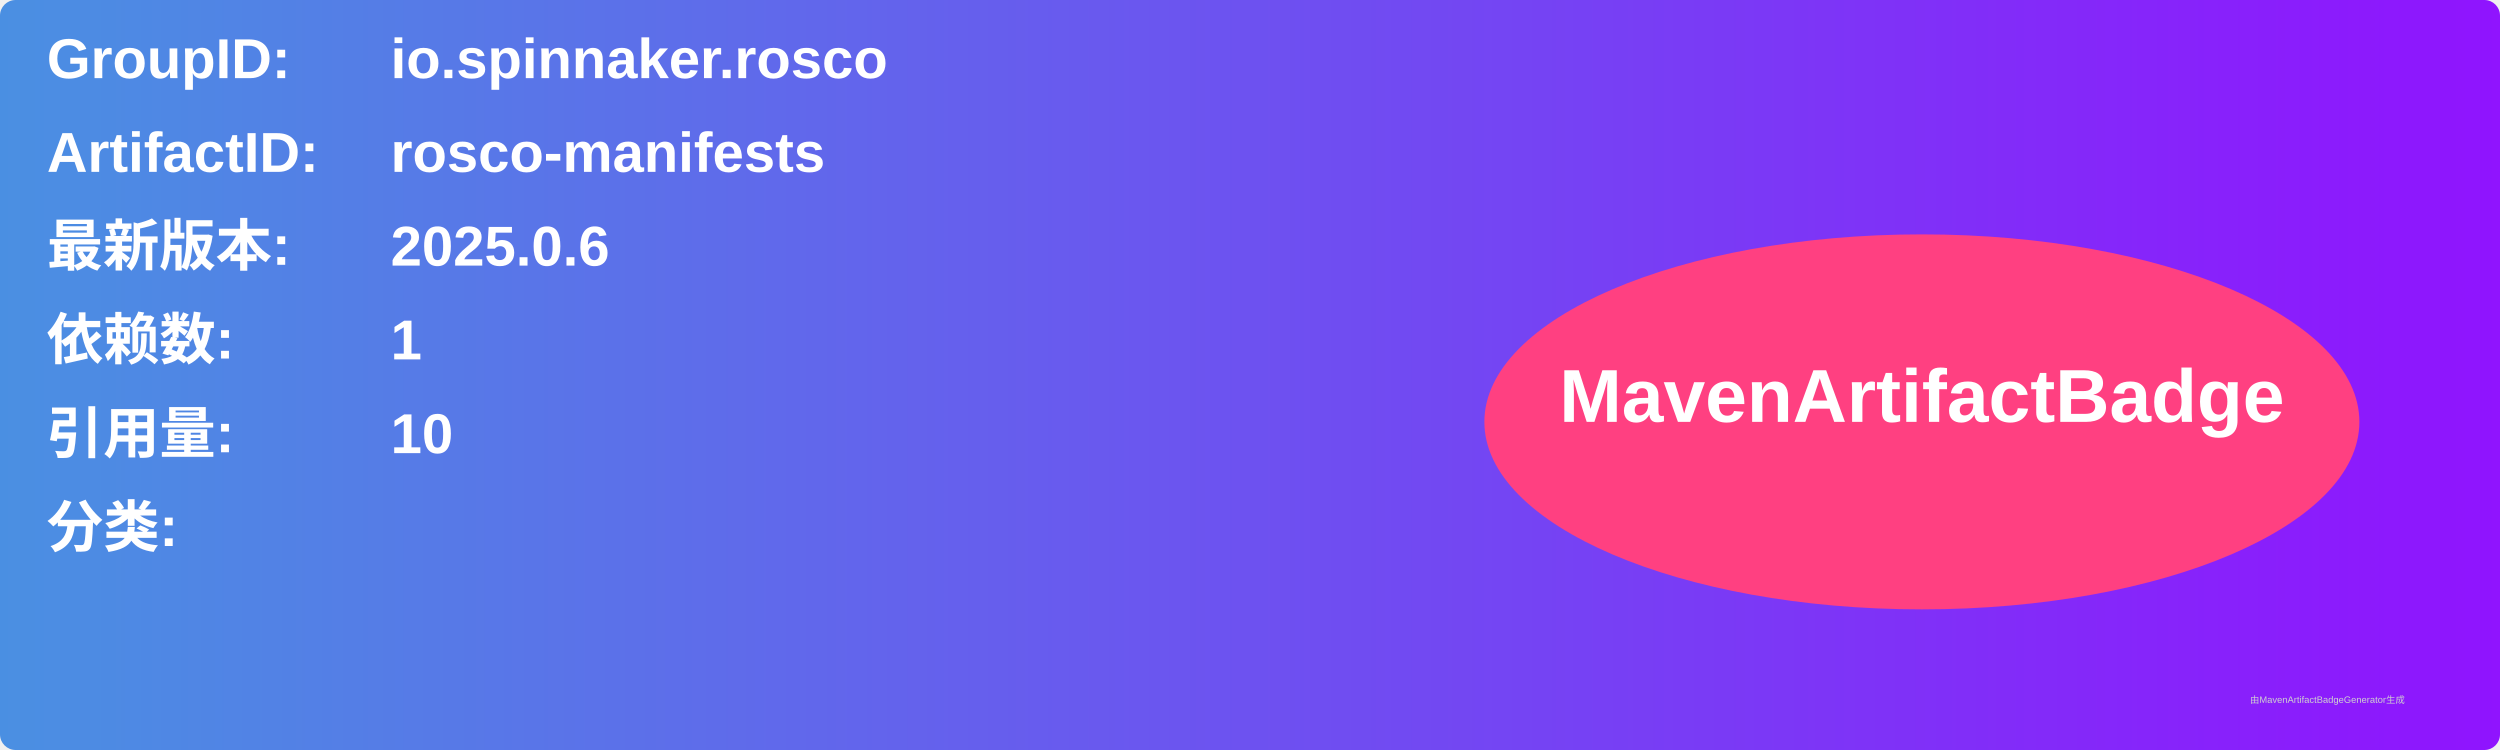
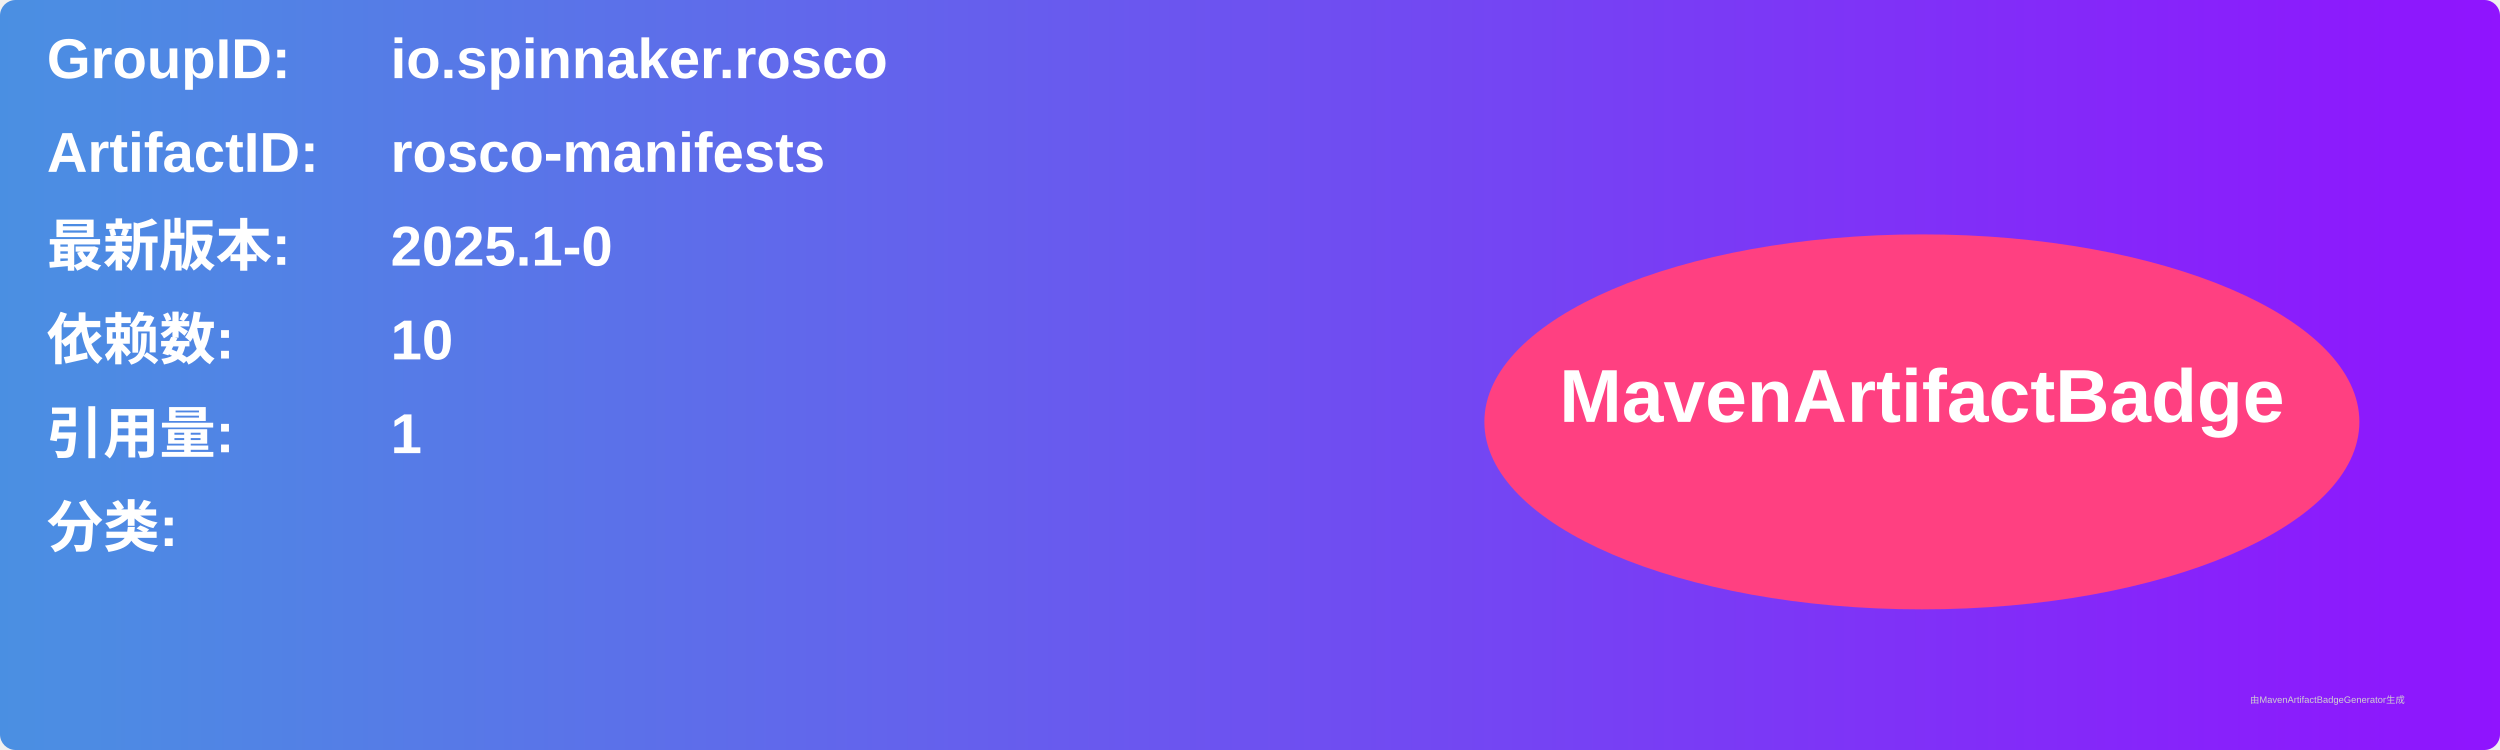
<svg xmlns="http://www.w3.org/2000/svg" width="800" height="240" viewBox="0 0 800 240">
  <linearGradient id="grad" x1="0%" y1="0%" x2="100%" y2="0%">
    <stop offset="0%" stop-color="#4a90e2" />
    <stop offset="100%" stop-color="#9013fe" />
  </linearGradient>
  <rect width="100%" height="100%" rx="5" ry="5" fill="url(#grad)" />
  <g transform="translate(15, 15)">
    <text x="0" y="10" font-family="Arial" font-size="18" fill="white" font-weight="bold" width="260">GroupID:</text>
    <text x="110" y="10" font-family="Arial" font-size="18" fill="white" font-weight="bold" width="460">io.spinnaker.rosco</text>
    <text x="0" y="40" font-family="Arial" font-size="18" fill="white" font-weight="bold" width="260">ArtifactID:</text>
    <text x="110" y="40" font-family="Arial" font-size="18" fill="white" font-weight="bold" width="460">rosco-manifests</text>
    <text x="0" y="70" font-family="Arial" font-size="18" fill="white" font-weight="bold">最新版本:</text>
    <text x="110" y="70" font-family="Arial" font-size="18" fill="white" font-weight="bold">
-       <tspan font-weight="bold">2025.0.6</tspan>
+       <tspan font-weight="bold">2025.1-0</tspan>
    </text>
    <text x="0" y="100" font-family="Arial" font-size="18" fill="white" font-weight="bold">依赖数: </text>
    <text x="110" y="100" font-family="Arial" font-size="18" fill="white">
-       <tspan font-weight="bold">1</tspan>
+       <tspan font-weight="bold">10</tspan>
    </text>
    <text x="0" y="130" font-family="Arial" font-size="18" fill="white" font-weight="bold">引用量: </text>
    <text x="110" y="130" font-family="Arial" font-size="18" fill="white">
-       <tspan font-weight="bold">10</tspan>
+       <tspan font-weight="bold">1</tspan>
    </text>
    <text x="0" y="160" font-family="Arial" font-size="18" fill="white" font-weight="bold">分类:</text>
    <text x="10" y="190" font-family="Arial" font-size="10" fill="white">
      <tspan font-weight="bold" />
    </text>
    <ellipse cx="600" cy="120" rx="140" ry="60" fill="#ff4081" />
    <text x="600" y="120" text-anchor="middle" font-family="Arial" font-size="24" fill="white" font-weight="bold">MavenArtifactBadge</text>
  </g>
  <text x="720" y="225" font-family="Arial" font-size="3" fill="#d0d0d0">由MavenArtifactBadgeGenerator生成</text>
</svg>
